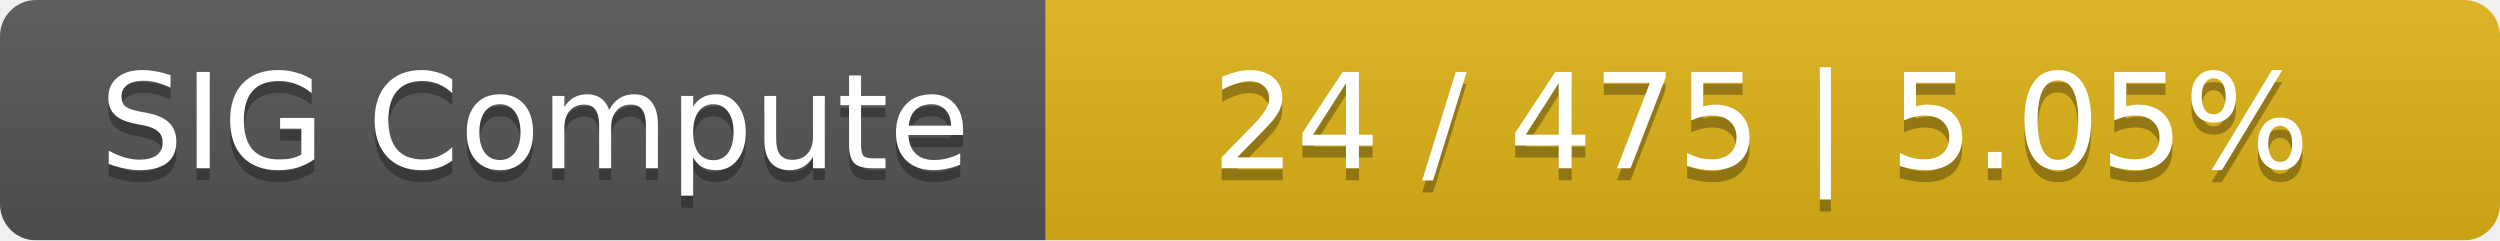
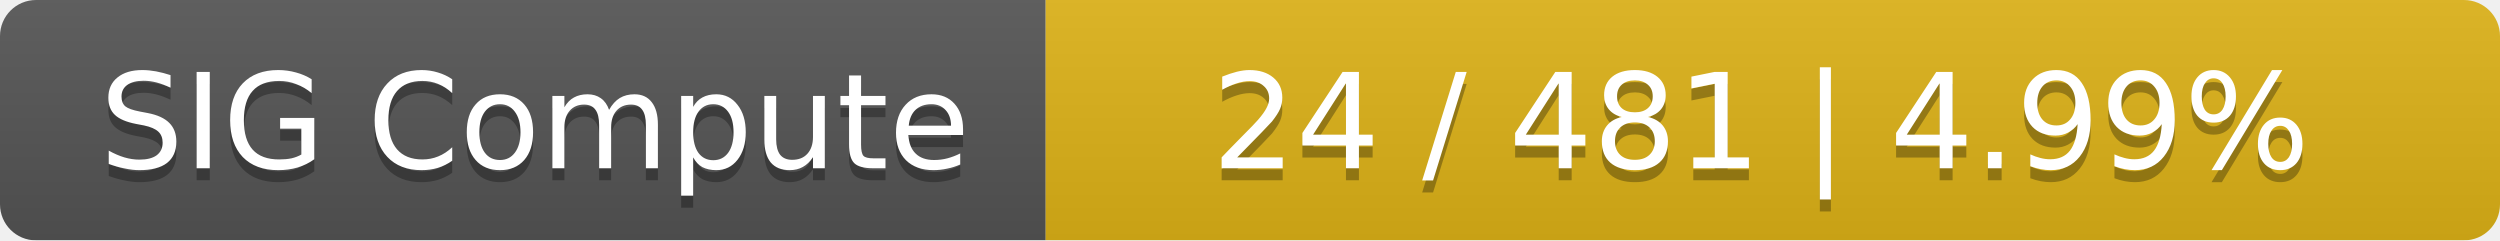
<svg xmlns="http://www.w3.org/2000/svg" width="208" height="20">
  <linearGradient id="smooth" x2="0" y2="100%">
    <stop offset="0" stop-color="#bbb" stop-opacity=".1" />
    <stop offset="1" stop-opacity=".1" />
  </linearGradient>
  <mask id="round">
    <rect width="208" height="20" rx="3" fill="#fff" />
  </mask>
  <g mask="url(#round)">
    <rect width="87" height="20" fill="#555" />
    <rect x="87" width="121" height="20" fill="#dfb317" />
    <rect width="208" height="20" fill="url(#smooth)" />
  </g>
  <g fill="#fff" text-anchor="middle" font-family="DejaVu Sans,Verdana,Geneva,sans-serif" font-size="11">
    <text x="44.5" y="15" fill="#010101" fill-opacity=".3">SIG Compute</text>
    <text x="44.5" y="14">SIG Compute</text>
-     <text x="146.5" y="15" fill="#010101" fill-opacity=".3">24 / 475    |    5.05%</text>
-     <text x="146.5" y="14">24 / 475    |    5.05%</text>
+     <text x="146.5" y="15" fill="#010101" fill-opacity=".3">24 / 481    |    4.99%</text>
+     <text x="146.5" y="14">24 / 481    |    4.99%</text>
  </g>
</svg>
